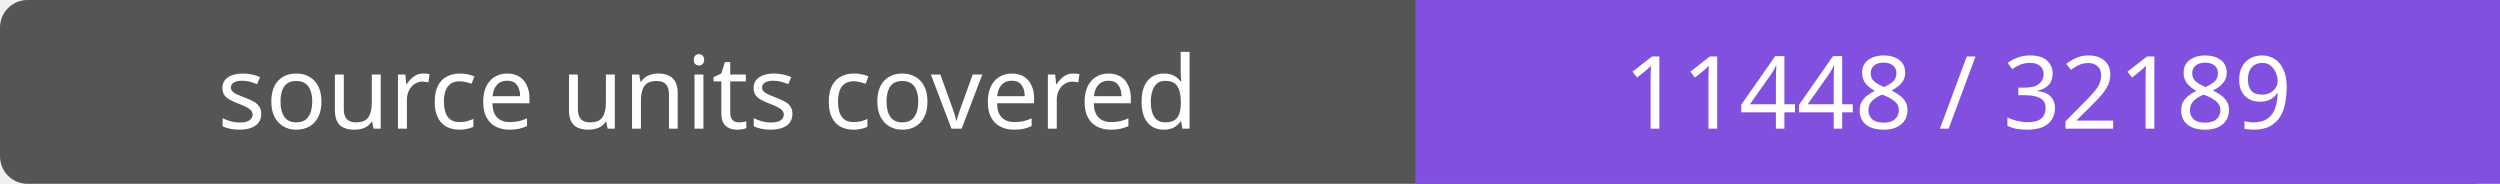
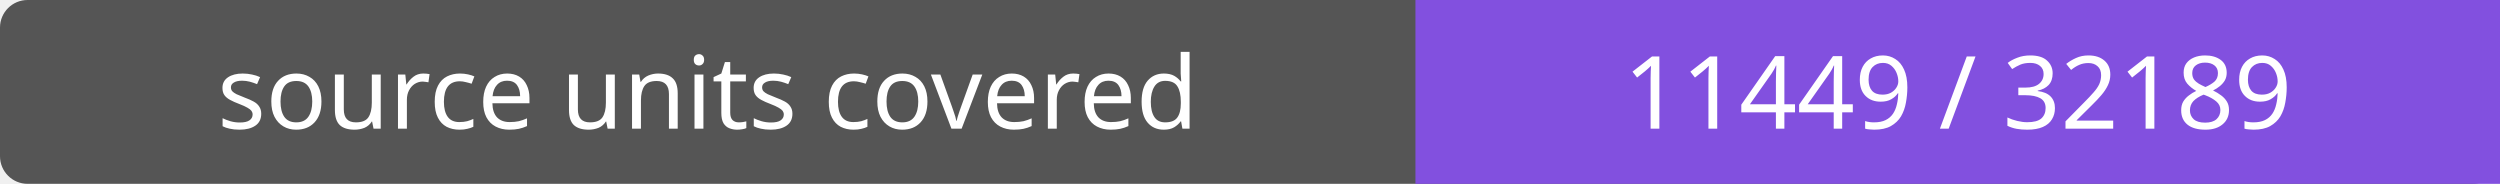
- <svg xmlns="http://www.w3.org/2000/svg" width="272" height="20" role="img" aria-label="source units covered: 11448 / 32189">
+ <svg xmlns="http://www.w3.org/2000/svg" width="272" height="20" role="img" aria-label="source units covered: 11449 / 32189">
  <rect width="272" height="20" rx="3" fill="#555" />
  <path fill="#8250df" d="M154 0h118v20H154z" />
  <g fill="#fff" text-anchor="middle" font-family="Verdana,sans-serif" font-size="11">
    <text x="77.0" y="14">source units covered</text>
-     <text x="213.0" y="14">11448 / 32189</text>
+     <text x="213.0" y="14">11449 / 32189</text>
  </g>
</svg>
